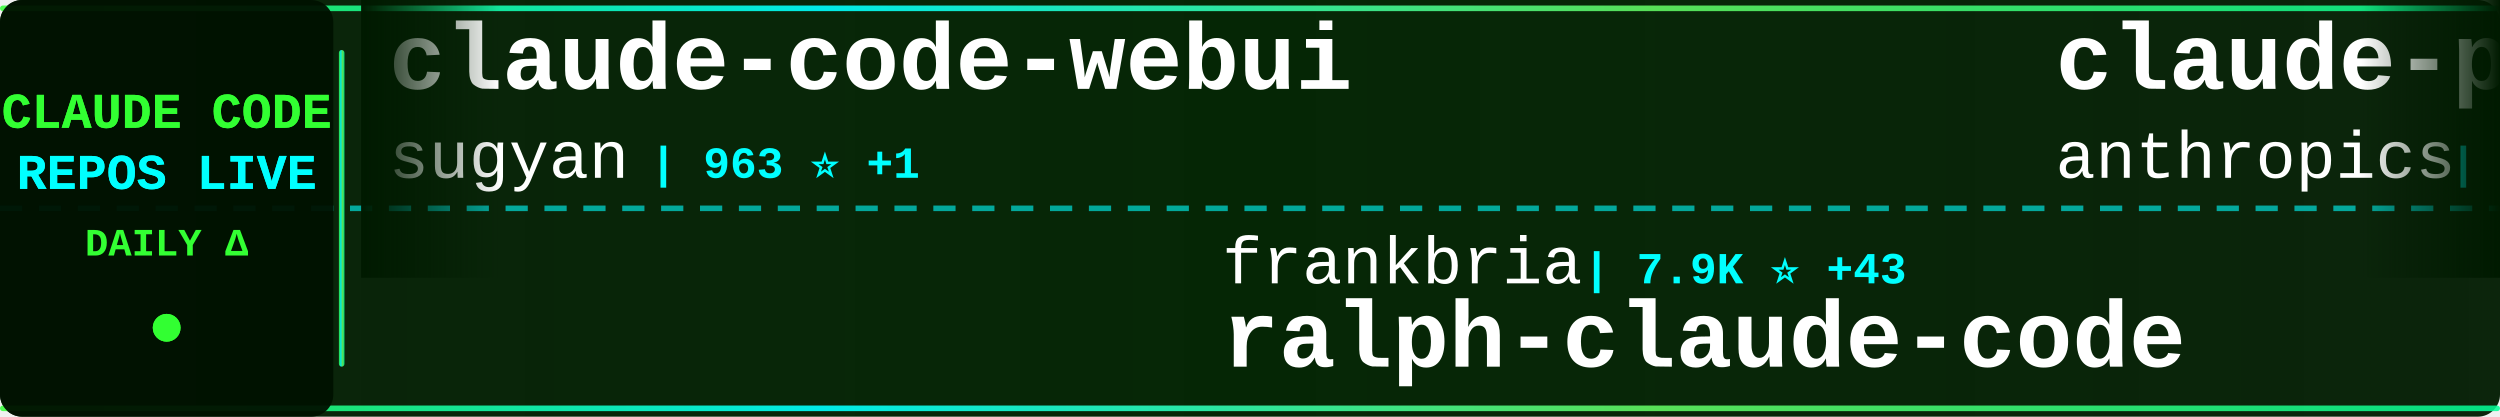
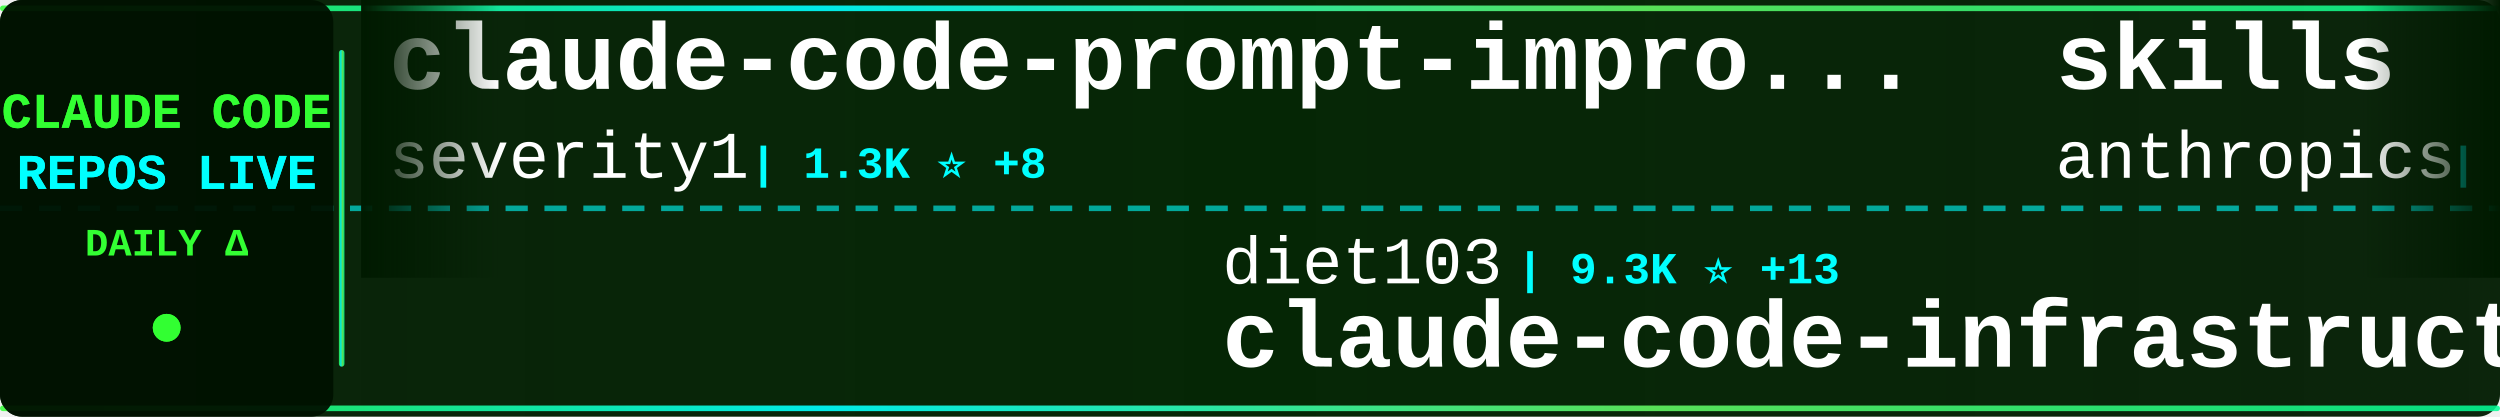
<svg xmlns="http://www.w3.org/2000/svg" width="900" height="150">
  <defs>
    <linearGradient id="tickerBg" x1="0%" y1="0%" x2="100%" y2="0%">
      <stop offset="0%" style="stop-color:#001a00;stop-opacity:0.95" />
      <stop offset="50%" style="stop-color:#002200;stop-opacity:0.98" />
      <stop offset="100%" style="stop-color:#001a00;stop-opacity:0.95" />
    </linearGradient>
    <linearGradient id="borderGrad" x1="0%" y1="0%" x2="100%" y2="0%">
      <stop offset="0%" style="stop-color:#33ff33;stop-opacity:0.85">
        <animate attributeName="stop-opacity" values="0.85;1;0.85" dur="2s" repeatCount="indefinite" />
      </stop>
      <stop offset="33%" style="stop-color:#00ffff;stop-opacity:0.9">
        <animate attributeName="stop-opacity" values="0.9;1;0.9" dur="2.2s" repeatCount="indefinite" />
      </stop>
      <stop offset="66%" style="stop-color:#66ff66;stop-opacity:0.85">
        <animate attributeName="stop-opacity" values="0.85;1;0.85" dur="1.8s" repeatCount="indefinite" />
      </stop>
      <stop offset="100%" style="stop-color:#00ff99;stop-opacity:0.85">
        <animate attributeName="stop-opacity" values="0.85;1;0.85" dur="2s" repeatCount="indefinite" />
      </stop>
    </linearGradient>
    <filter id="textGlow">
      <feGaussianBlur stdDeviation="0.1" result="coloredBlur" />
      <feMerge>
        <feMergeNode in="coloredBlur" />
        <feMergeNode in="SourceGraphic" />
      </feMerge>
    </filter>
    <filter id="metricGlow">
      <feGaussianBlur stdDeviation="0.2" result="coloredBlur" />
      <feMerge>
        <feMergeNode in="coloredBlur" />
        <feMergeNode in="SourceGraphic" />
      </feMerge>
    </filter>
    <linearGradient id="leftFade" x1="0%" y1="0%" x2="100%" y2="0%">
      <stop offset="0%" style="stop-color:#001a00;stop-opacity:1" />
      <stop offset="100%" style="stop-color:#001a00;stop-opacity:0" />
    </linearGradient>
    <linearGradient id="rightFade" x1="0%" y1="0%" x2="100%" y2="0%">
      <stop offset="0%" style="stop-color:#001a00;stop-opacity:0" />
      <stop offset="100%" style="stop-color:#001a00;stop-opacity:1" />
    </linearGradient>
  </defs>
  <rect width="900" height="150" fill="url(#tickerBg)" rx="8" />
  <rect x="0" y="2" width="900" height="2" fill="url(#borderGrad)" rx="1" />
  <rect x="0" y="146" width="900" height="2" fill="url(#borderGrad)" rx="1" />
  <line x1="0" y1="75" x2="900" y2="75" stroke="#00ffff" stroke-width="2" stroke-dasharray="8 6" opacity="0.6" />
  <rect x="0" y="0" width="120" height="150" fill="#001100" opacity="0.95" rx="8" />
  <text x="60" y="46" font-family="'Courier New', monospace" font-size="18" font-weight="bold" fill="#33ff33" text-anchor="middle" filter="url(#textGlow)">
    CLAUDE CODE
  </text>
  <text x="60" y="68" font-family="'Courier New', monospace" font-size="18" font-weight="bold" fill="#00ffff" text-anchor="middle" filter="url(#textGlow)">
    REPOS LIVE
  </text>
  <text x="60" y="92" font-family="'Courier New', monospace" font-size="14" font-weight="bold" fill="#33ff33" text-anchor="middle">
    DAILY Δ
  </text>
  <circle cx="60" cy="118" r="5" fill="#33ff33" filter="url(#metricGlow)">
    <animate attributeName="r" values="4;6;4" dur="1.5s" repeatCount="indefinite" />
    <animate attributeName="opacity" values="0.6;1;0.6" dur="1.5s" repeatCount="indefinite" />
  </circle>
  <rect x="122" y="18" width="2" height="114" fill="url(#borderGrad)" rx="1" />
  <clipPath id="tickerClip">
    <rect x="130" y="0" width="770" height="150" />
  </clipPath>
  <g clip-path="url(#tickerClip)">
    <g id="tickerItems">
      <animateTransform attributeName="transform" attributeType="XML" type="translate" from="0 0" to="-3000 0" dur="54s" repeatCount="indefinite" />
      <g transform="translate(0, 0)">
-         <text x="140" y="32" font-family="'Courier New', monospace" font-size="34" font-weight="bold" fill="#ffffff">claude-code-webui</text>
-         <text x="140" y="64" font-family="'Courier New', monospace" font-size="24" font-weight="normal" fill="#ffffff" opacity="1.0">sugyan</text>
-         <text x="234" y="64" font-family="'Courier New', monospace" font-size="16" font-weight="bold" fill="#00ffff"> | 963 ⭐ +1</text>
+         <text x="140" y="32" font-family="'Courier New', monospace" font-size="34" font-weight="bold" fill="#ffffff">claude-code-prompt-impro...</text>
+         <text x="140" y="64" font-family="'Courier New', monospace" font-size="24" font-weight="normal" fill="#ffffff" opacity="1.0">severity1</text>
+         <text x="270" y="64" font-family="'Courier New', monospace" font-size="16" font-weight="bold" fill="#00ffff"> | 1.3K ⭐ +8</text>
      </g>
      <g transform="translate(300, 0)">
-         <text x="140" y="102" font-family="'Courier New', monospace" font-size="24" font-weight="normal" fill="#ffffff" opacity="1.0">frankbria</text>
-         <text x="270" y="102" font-family="'Courier New', monospace" font-size="16" font-weight="bold" fill="#00ffff"> | 7.9K ⭐ +43</text>
-         <text x="140" y="132" font-family="'Courier New', monospace" font-size="34" font-weight="bold" fill="#ffffff">ralph-claude-code</text>
+         <text x="140" y="102" font-family="'Courier New', monospace" font-size="24" font-weight="normal" fill="#ffffff" opacity="1.0">diet103</text>
+         <text x="246" y="102" font-family="'Courier New', monospace" font-size="16" font-weight="bold" fill="#00ffff"> | 9.3K ⭐ +13</text>
+         <text x="140" y="132" font-family="'Courier New', monospace" font-size="34" font-weight="bold" fill="#ffffff">claude-code-infrastructu...</text>
      </g>
      <g transform="translate(600, 0)">
-         <text x="140" y="32" font-family="'Courier New', monospace" font-size="34" font-weight="bold" fill="#ffffff">claude-plugins-official</text>
+         <text x="140" y="32" font-family="'Courier New', monospace" font-size="34" font-weight="bold" fill="#ffffff">skills</text>
        <text x="140" y="64" font-family="'Courier New', monospace" font-size="24" font-weight="normal" fill="#ffffff" opacity="1.0">anthropics</text>
-         <text x="282" y="64" font-family="'Courier New', monospace" font-size="16" font-weight="bold" fill="#00ffff"> | 12.4K ⭐ +275</text>
+         <text x="282" y="64" font-family="'Courier New', monospace" font-size="16" font-weight="bold" fill="#00ffff"> | 95.7K ⭐ +931</text>
      </g>
      <g transform="translate(900, 0)">
-         <text x="140" y="102" font-family="'Courier New', monospace" font-size="24" font-weight="normal" fill="#ffffff" opacity="1.0">jarrodwatts</text>
-         <text x="294" y="102" font-family="'Courier New', monospace" font-size="16" font-weight="bold" fill="#00ffff"> | 976 ⭐</text>
-         <text x="140" y="132" font-family="'Courier New', monospace" font-size="34" font-weight="bold" fill="#ffffff">claude-code-config</text>
+         <text x="140" y="102" font-family="'Courier New', monospace" font-size="24" font-weight="normal" fill="#ffffff" opacity="1.0">alirezarezvani</text>
+         <text x="330" y="102" font-family="'Courier New', monospace" font-size="16" font-weight="bold" fill="#00ffff"> | 622 ⭐ +2</text>
+         <text x="140" y="132" font-family="'Courier New', monospace" font-size="34" font-weight="bold" fill="#ffffff">claude-code-tresor</text>
      </g>
      <g transform="translate(1200, 0)">
-         <text x="140" y="32" font-family="'Courier New', monospace" font-size="34" font-weight="bold" fill="#ffffff">claude-code-sub-agents</text>
-         <text x="140" y="64" font-family="'Courier New', monospace" font-size="24" font-weight="normal" fill="#ffffff" opacity="1.0">lst97</text>
-         <text x="222" y="64" font-family="'Courier New', monospace" font-size="16" font-weight="bold" fill="#00ffff"> | 1.5K ⭐ +5</text>
+         <text x="140" y="32" font-family="'Courier New', monospace" font-size="34" font-weight="bold" fill="#ffffff">Claude-Code-Communicatio...</text>
+         <text x="140" y="64" font-family="'Courier New', monospace" font-size="24" font-weight="normal" fill="#ffffff" opacity="1.0">nishimoto265</text>
+         <text x="306" y="64" font-family="'Courier New', monospace" font-size="16" font-weight="bold" fill="#00ffff"> | 495 ⭐</text>
      </g>
      <g transform="translate(1500, 0)">
-         <text x="140" y="102" font-family="'Courier New', monospace" font-size="24" font-weight="normal" fill="#ffffff" opacity="1.0">wanshuiyin</text>
-         <text x="282" y="102" font-family="'Courier New', monospace" font-size="16" font-weight="bold" fill="#00ffff"> | 1.8K ⭐ +328</text>
-         <text x="140" y="132" font-family="'Courier New', monospace" font-size="34" font-weight="bold" fill="#ffffff">Auto-claude-code-researc...</text>
-       </g>
-       <g transform="translate(1800, 0)">
-         <text x="140" y="32" font-family="'Courier New', monospace" font-size="34" font-weight="bold" fill="#ffffff">claude-code-chat</text>
-         <text x="140" y="64" font-family="'Courier New', monospace" font-size="24" font-weight="normal" fill="#ffffff" opacity="1.0">andrepimenta</text>
-         <text x="306" y="64" font-family="'Courier New', monospace" font-size="16" font-weight="bold" fill="#00ffff"> | 1.0K ⭐</text>
-       </g>
-       <g transform="translate(2100, 0)">
-         <text x="140" y="102" font-family="'Courier New', monospace" font-size="24" font-weight="normal" fill="#ffffff" opacity="1.0">centminmod</text>
-         <text x="282" y="102" font-family="'Courier New', monospace" font-size="16" font-weight="bold" fill="#00ffff"> | 2.1K ⭐ +14</text>
-         <text x="140" y="132" font-family="'Courier New', monospace" font-size="34" font-weight="bold" fill="#ffffff">my-claude-code-setup</text>
-       </g>
-       <g transform="translate(2400, 0)">
-         <text x="140" y="32" font-family="'Courier New', monospace" font-size="34" font-weight="bold" fill="#ffffff">free-claude-code</text>
-         <text x="140" y="64" font-family="'Courier New', monospace" font-size="24" font-weight="normal" fill="#ffffff" opacity="1.0">Alishahryar1</text>
-         <text x="306" y="64" font-family="'Courier New', monospace" font-size="16" font-weight="bold" fill="#00ffff"> | 996 ⭐ +27</text>
-       </g>
-       <g transform="translate(2700, 0)">
        <text x="140" y="102" font-family="'Courier New', monospace" font-size="24" font-weight="normal" fill="#ffffff" opacity="1.0">https-deeplearning-ai</text>
        <text x="414" y="102" font-family="'Courier New', monospace" font-size="16" font-weight="bold" fill="#00ffff"> | 454 ⭐ +3</text>
        <text x="140" y="132" font-family="'Courier New', monospace" font-size="34" font-weight="bold" fill="#ffffff">sc-claude-code-files</text>
      </g>
+       <g transform="translate(1800, 0)">
+         <text x="140" y="32" font-family="'Courier New', monospace" font-size="34" font-weight="bold" fill="#ffffff">claude-code-my-workflow</text>
+         <text x="140" y="64" font-family="'Courier New', monospace" font-size="24" font-weight="normal" fill="#ffffff" opacity="1.0">pedrohcgs</text>
+         <text x="270" y="64" font-family="'Courier New', monospace" font-size="16" font-weight="bold" fill="#00ffff"> | 661 ⭐ +11</text>
+       </g>
+       <g transform="translate(2100, 0)">
+         <text x="140" y="102" font-family="'Courier New', monospace" font-size="24" font-weight="normal" fill="#ffffff" opacity="1.0">steipete</text>
+         <text x="258" y="102" font-family="'Courier New', monospace" font-size="16" font-weight="bold" fill="#00ffff"> | 1.2K ⭐ +3</text>
+         <text x="140" y="132" font-family="'Courier New', monospace" font-size="34" font-weight="bold" fill="#ffffff">claude-code-mcp</text>
+       </g>
+       <g transform="translate(2400, 0)">
+         <text x="140" y="32" font-family="'Courier New', monospace" font-size="34" font-weight="bold" fill="#ffffff">awesome-claude-code-plug...</text>
+         <text x="140" y="64" font-family="'Courier New', monospace" font-size="24" font-weight="normal" fill="#ffffff" opacity="1.0">ccplugins</text>
+         <text x="270" y="64" font-family="'Courier New', monospace" font-size="16" font-weight="bold" fill="#00ffff"> | 628 ⭐ +3</text>
+       </g>
+       <g transform="translate(2700, 0)">
+         <text x="140" y="102" font-family="'Courier New', monospace" font-size="24" font-weight="normal" fill="#ffffff" opacity="1.0">code-yeongyu</text>
+         <text x="306" y="102" font-family="'Courier New', monospace" font-size="16" font-weight="bold" fill="#00ffff"> | 40.7K ⭐ +318</text>
+         <text x="140" y="132" font-family="'Courier New', monospace" font-size="34" font-weight="bold" fill="#ffffff">oh-my-openagent</text>
+       </g>
      <g transform="translate(3000, 0)">
-         <text x="140" y="32" font-family="'Courier New', monospace" font-size="34" font-weight="bold" fill="#ffffff">claude-code-webui</text>
-         <text x="140" y="64" font-family="'Courier New', monospace" font-size="24" font-weight="normal" fill="#ffffff" opacity="1.0">sugyan</text>
-         <text x="234" y="64" font-family="'Courier New', monospace" font-size="16" font-weight="bold" fill="#00ffff"> | 963 ⭐ +1</text>
+         <text x="140" y="32" font-family="'Courier New', monospace" font-size="34" font-weight="bold" fill="#ffffff">claude-code-prompt-impro...</text>
+         <text x="140" y="64" font-family="'Courier New', monospace" font-size="24" font-weight="normal" fill="#ffffff" opacity="1.0">severity1</text>
+         <text x="270" y="64" font-family="'Courier New', monospace" font-size="16" font-weight="bold" fill="#00ffff"> | 1.3K ⭐ +8</text>
      </g>
      <g transform="translate(3300, 0)">
-         <text x="140" y="102" font-family="'Courier New', monospace" font-size="24" font-weight="normal" fill="#ffffff" opacity="1.0">frankbria</text>
-         <text x="270" y="102" font-family="'Courier New', monospace" font-size="16" font-weight="bold" fill="#00ffff"> | 7.9K ⭐ +43</text>
-         <text x="140" y="132" font-family="'Courier New', monospace" font-size="34" font-weight="bold" fill="#ffffff">ralph-claude-code</text>
+         <text x="140" y="102" font-family="'Courier New', monospace" font-size="24" font-weight="normal" fill="#ffffff" opacity="1.0">diet103</text>
+         <text x="246" y="102" font-family="'Courier New', monospace" font-size="16" font-weight="bold" fill="#00ffff"> | 9.3K ⭐ +13</text>
+         <text x="140" y="132" font-family="'Courier New', monospace" font-size="34" font-weight="bold" fill="#ffffff">claude-code-infrastructu...</text>
      </g>
      <g transform="translate(3600, 0)">
-         <text x="140" y="32" font-family="'Courier New', monospace" font-size="34" font-weight="bold" fill="#ffffff">claude-plugins-official</text>
+         <text x="140" y="32" font-family="'Courier New', monospace" font-size="34" font-weight="bold" fill="#ffffff">skills</text>
        <text x="140" y="64" font-family="'Courier New', monospace" font-size="24" font-weight="normal" fill="#ffffff" opacity="1.0">anthropics</text>
-         <text x="282" y="64" font-family="'Courier New', monospace" font-size="16" font-weight="bold" fill="#00ffff"> | 12.4K ⭐ +275</text>
+         <text x="282" y="64" font-family="'Courier New', monospace" font-size="16" font-weight="bold" fill="#00ffff"> | 95.7K ⭐ +931</text>
      </g>
      <g transform="translate(3900, 0)">
-         <text x="140" y="102" font-family="'Courier New', monospace" font-size="24" font-weight="normal" fill="#ffffff" opacity="1.0">jarrodwatts</text>
-         <text x="294" y="102" font-family="'Courier New', monospace" font-size="16" font-weight="bold" fill="#00ffff"> | 976 ⭐</text>
-         <text x="140" y="132" font-family="'Courier New', monospace" font-size="34" font-weight="bold" fill="#ffffff">claude-code-config</text>
+         <text x="140" y="102" font-family="'Courier New', monospace" font-size="24" font-weight="normal" fill="#ffffff" opacity="1.0">alirezarezvani</text>
+         <text x="330" y="102" font-family="'Courier New', monospace" font-size="16" font-weight="bold" fill="#00ffff"> | 622 ⭐ +2</text>
+         <text x="140" y="132" font-family="'Courier New', monospace" font-size="34" font-weight="bold" fill="#ffffff">claude-code-tresor</text>
      </g>
    </g>
  </g>
  <rect x="130" y="0" width="50" height="100" fill="url(#leftFade)" />
  <rect x="850" y="0" width="50" height="100" fill="url(#rightFade)" />
</svg>
